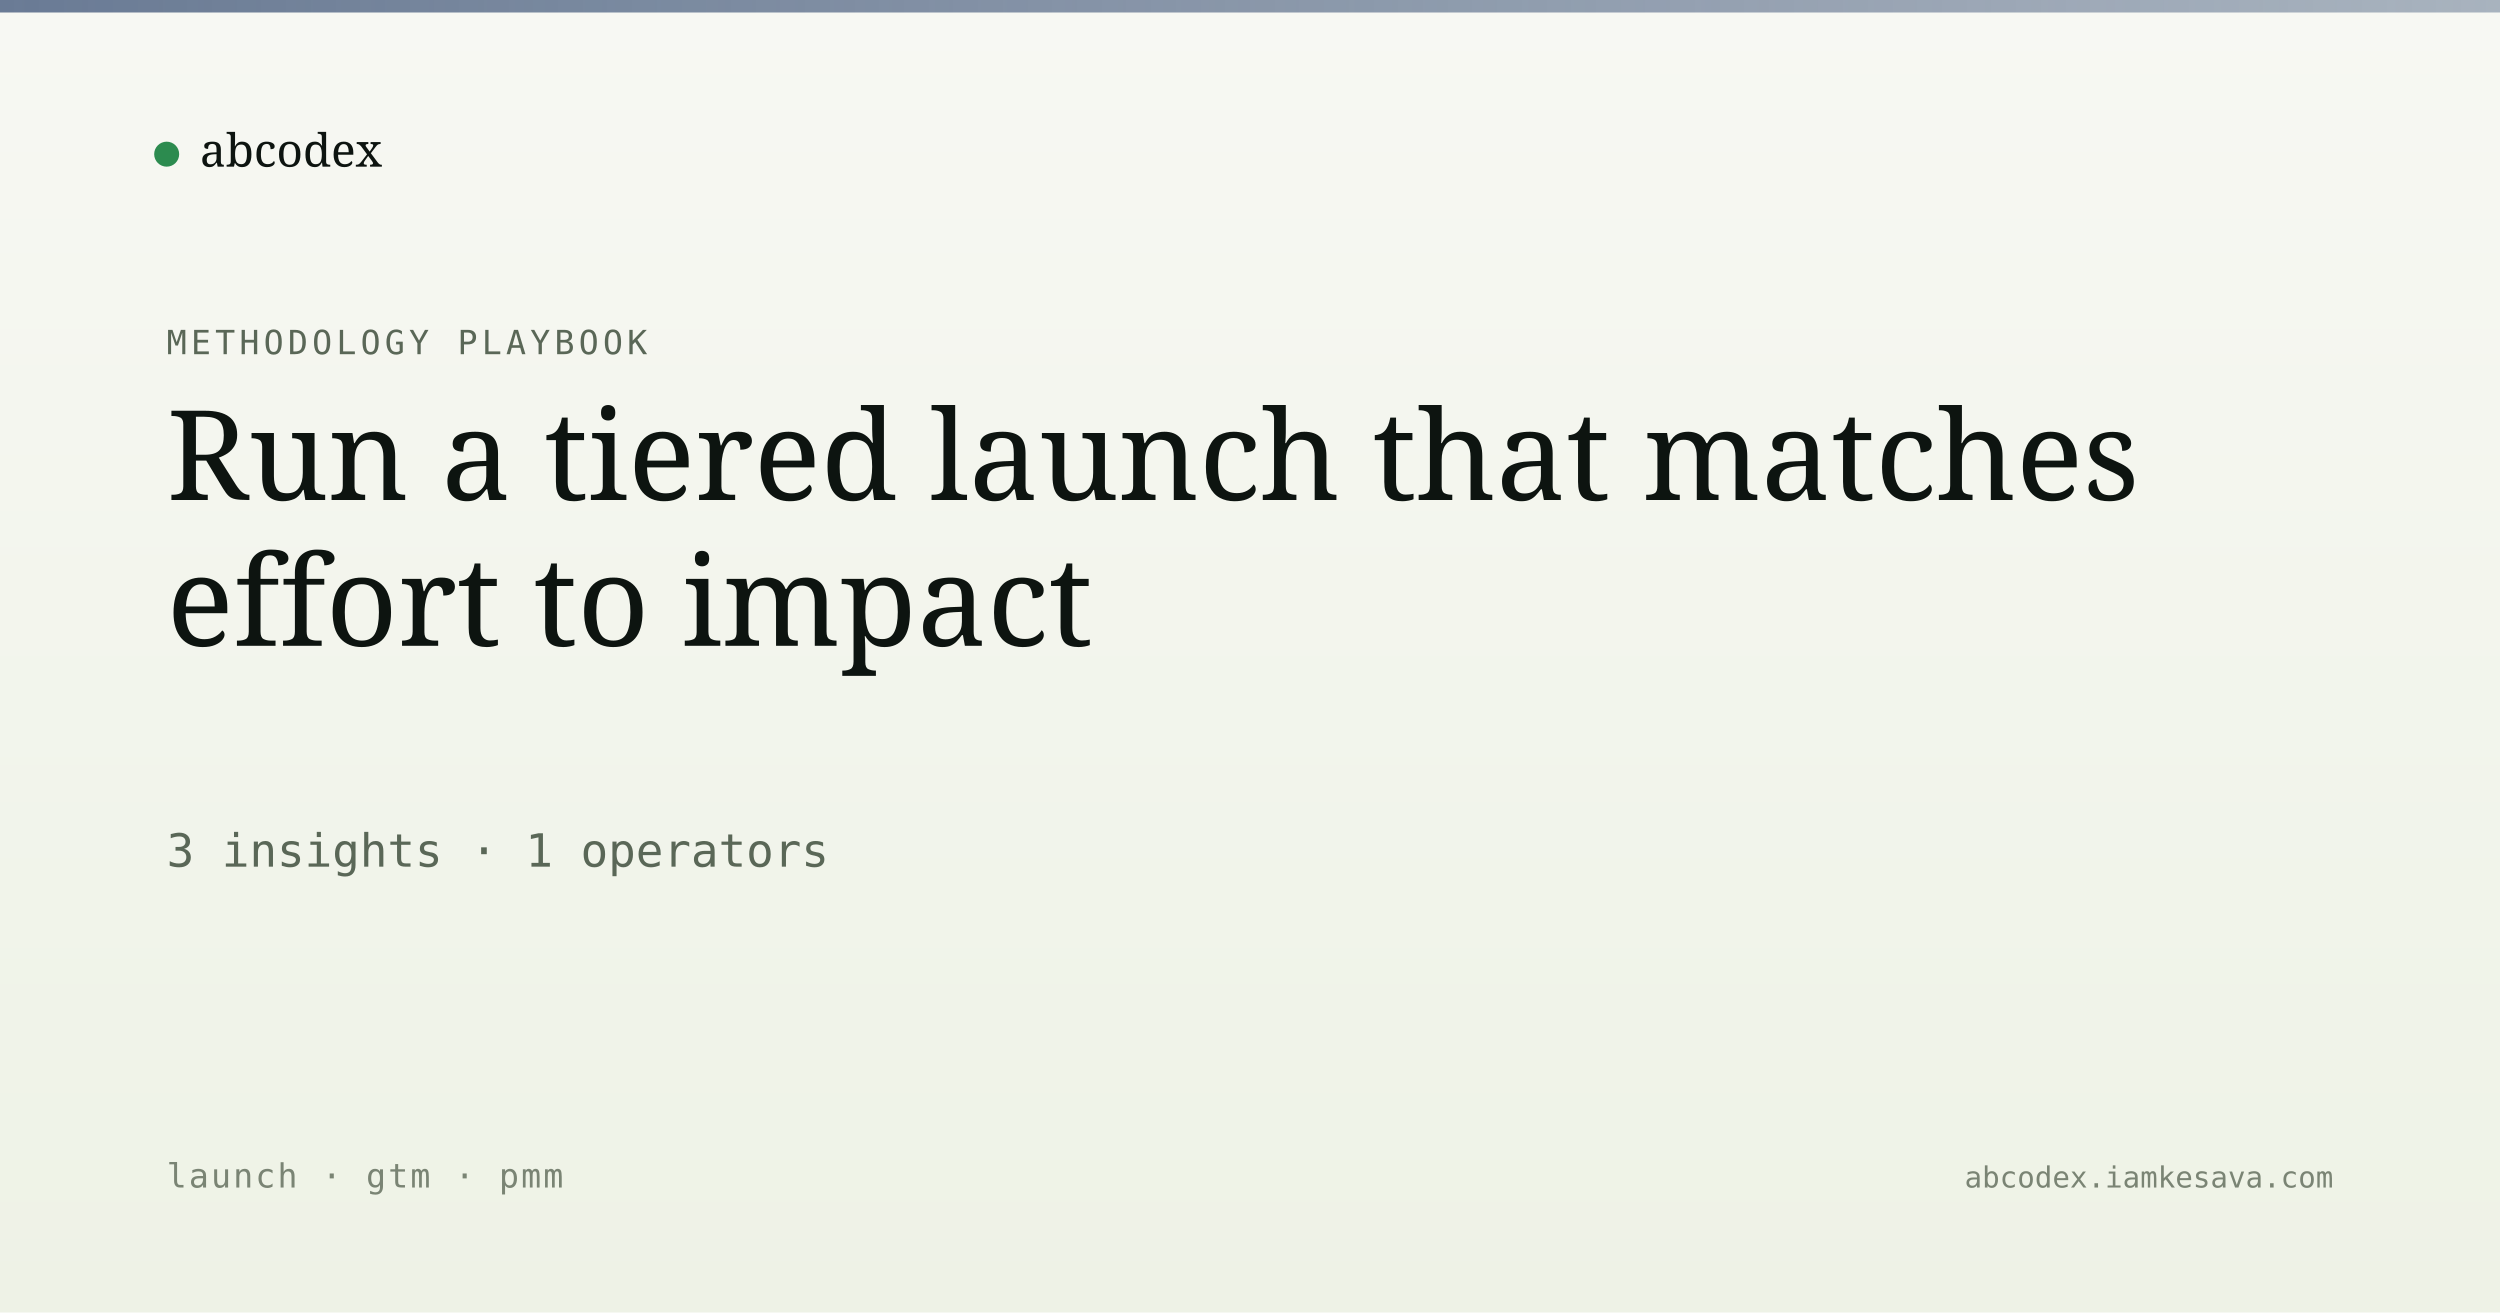
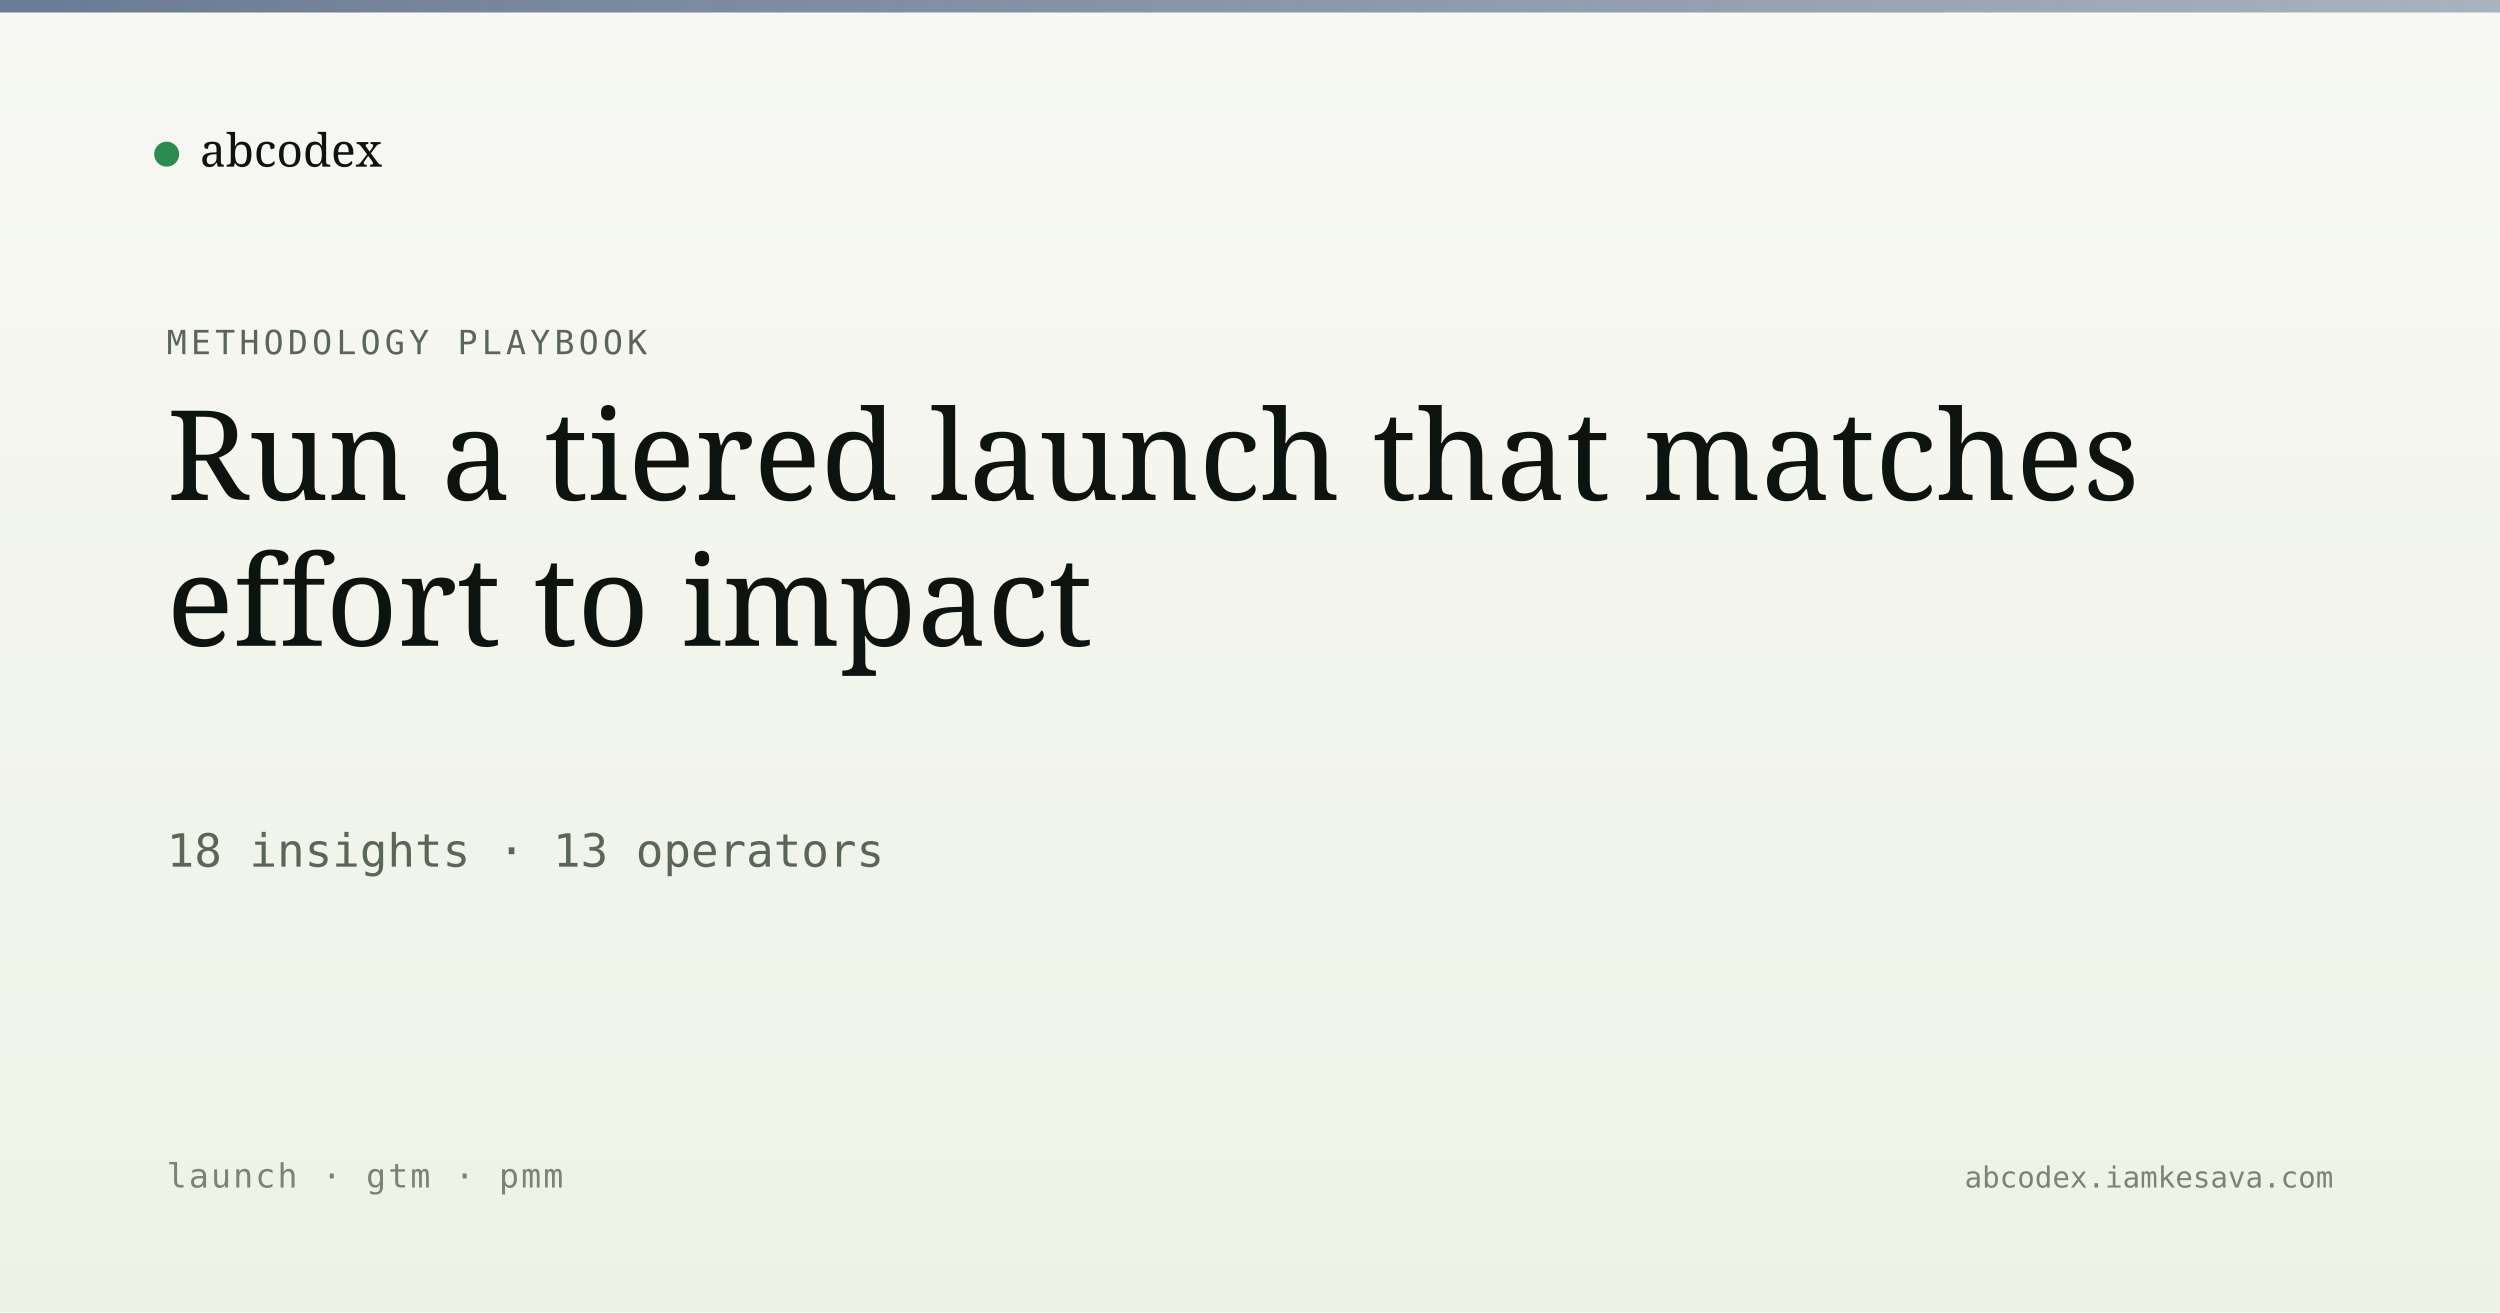
<svg xmlns="http://www.w3.org/2000/svg" viewBox="0 0 1200 630" width="1200" height="630">
  <defs>
    <linearGradient id="bg" x1="0" y1="0" x2="0" y2="1">
      <stop offset="0" stop-color="#f7f8f3" />
      <stop offset="1" stop-color="#eef2e6" />
    </linearGradient>
    <linearGradient id="band" x1="0" y1="0" x2="1" y2="0">
      <stop offset="0" stop-color="#5a6d8a" stop-opacity="0.9" />
      <stop offset="1" stop-color="#5a6d8a" stop-opacity="0.5" />
    </linearGradient>
  </defs>
  <rect width="1200" height="630" fill="url(#bg)" />
  <rect x="0" y="0" width="1200" height="6" fill="url(#band)" />
  <g transform="translate(80, 60)">
    <circle cx="0" cy="14" r="6" fill="#2c8b4f" />
    <text x="16" y="20" font-family="Newsreader, serif" font-size="22" fill="#0d1410">abcodex</text>
  </g>
  <text x="80" y="170" font-family="JetBrains Mono, monospace" font-size="16" fill="#5a6757" letter-spacing="2">METHODOLOGY PLAYBOOK</text>
  <text x="80" y="240" font-family="Newsreader, serif" font-size="60" font-weight="500" fill="#0d1410">Run a tiered launch that matches</text>
  <text x="80" y="310" font-family="Newsreader, serif" font-size="60" font-weight="500" fill="#0d1410">effort to impact</text>
-   <text x="80" y="416" font-family="JetBrains Mono, monospace" font-size="22" fill="#5a6757">3 insights · 1 operators</text>
+   <text x="80" y="416" font-family="JetBrains Mono, monospace" font-size="22" fill="#5a6757">18 insights · 13 operators</text>
  <text x="80" y="570" font-family="JetBrains Mono, monospace" font-size="16" fill="#7a8474" letter-spacing="1">launch · gtm · pmm</text>
  <text x="1120" y="570" text-anchor="end" font-family="JetBrains Mono, monospace" font-size="14" fill="#7a8474">abcodex.iamkesava.com</text>
</svg>
